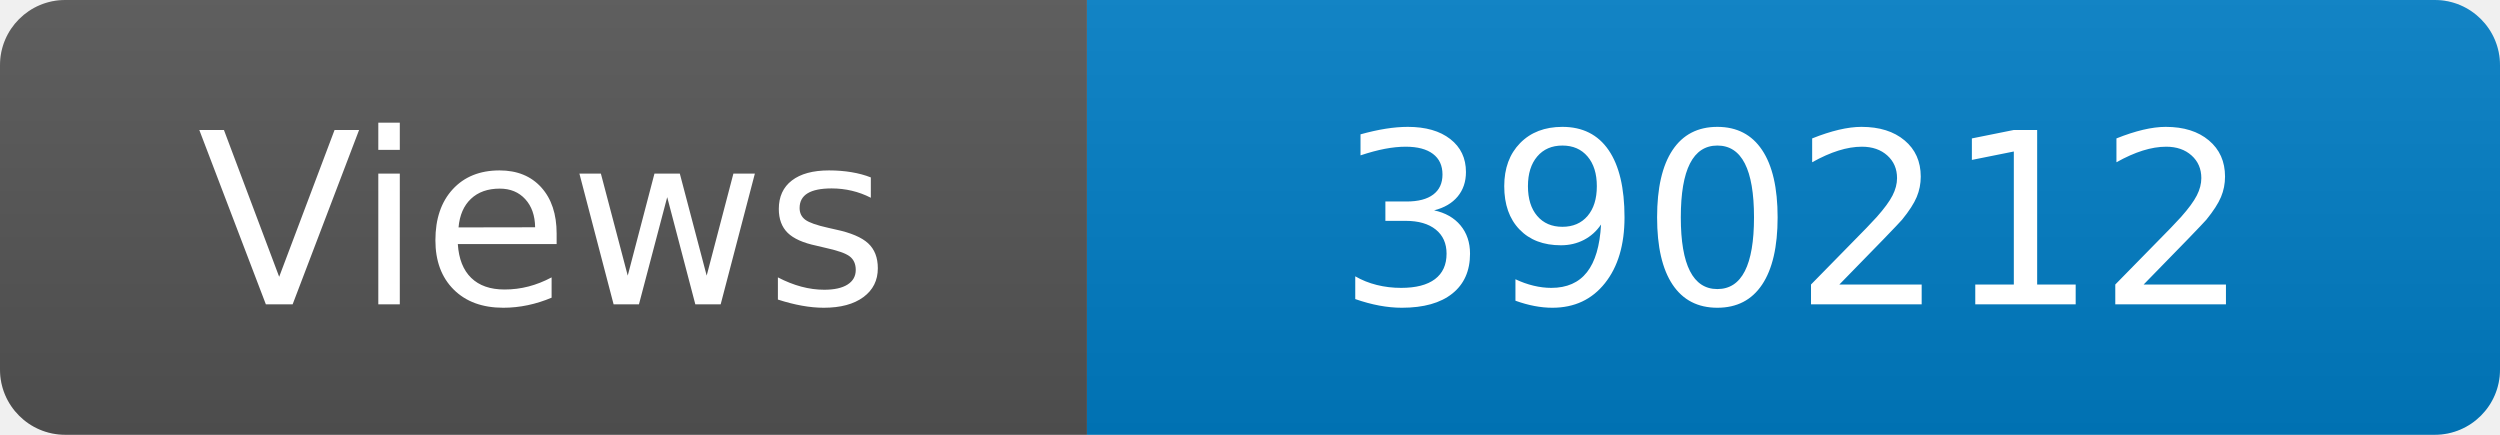
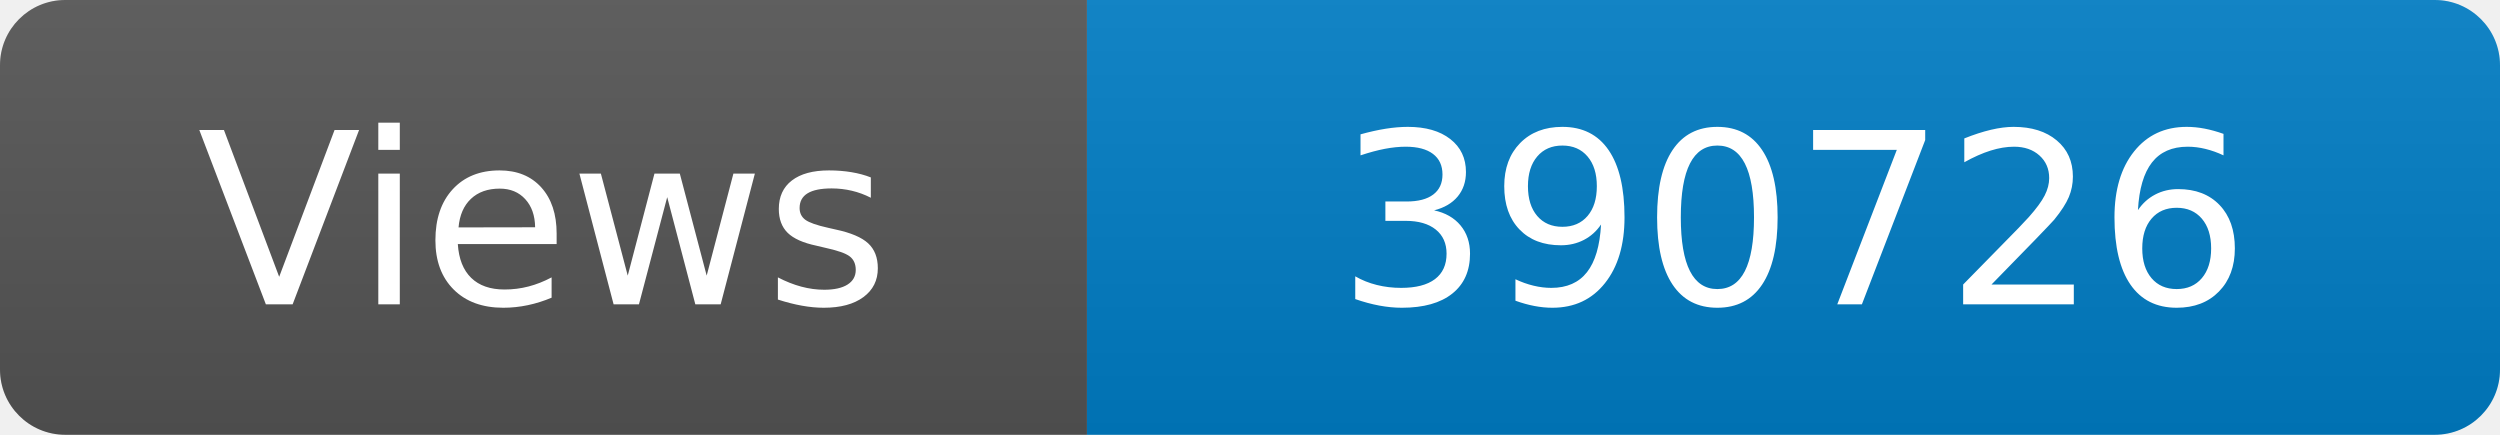
<svg xmlns="http://www.w3.org/2000/svg" width="115" height="20" role="img" aria-label="Maintained?: yes">
  <linearGradient id="s" x2="0" y2="100%">
    <stop offset="0" stop-color="#bbb" stop-opacity=".1" />
    <stop offset="1" stop-opacity=".1" />
  </linearGradient>
  <clipPath id="r">
    <rect width="115" height="20" rx="3" fill="#fff" />
  </clipPath>
  <g clip-path="url(#r)">
    <rect width="50" height="20" fill="#555" />
    <rect x="50" width="160" height="20" fill="#007ec6" />
    <rect width="115" height="20" fill="url(#s)" />
  </g>
  <g fill="#fff" text-anchor="middle" font-family="Verdana,Geneva,DejaVu Sans,sans-serif" font-size="110">
    <text x="250" y="140" transform="scale(.1)" fill="#fff">Views</text>
-     <text x="825" y="140" transform="scale(.1)" fill="#fff">390212</text>
+     <text x="825" y="140" transform="scale(.1)" fill="#fff">390726</text>
  </g>
</svg>
